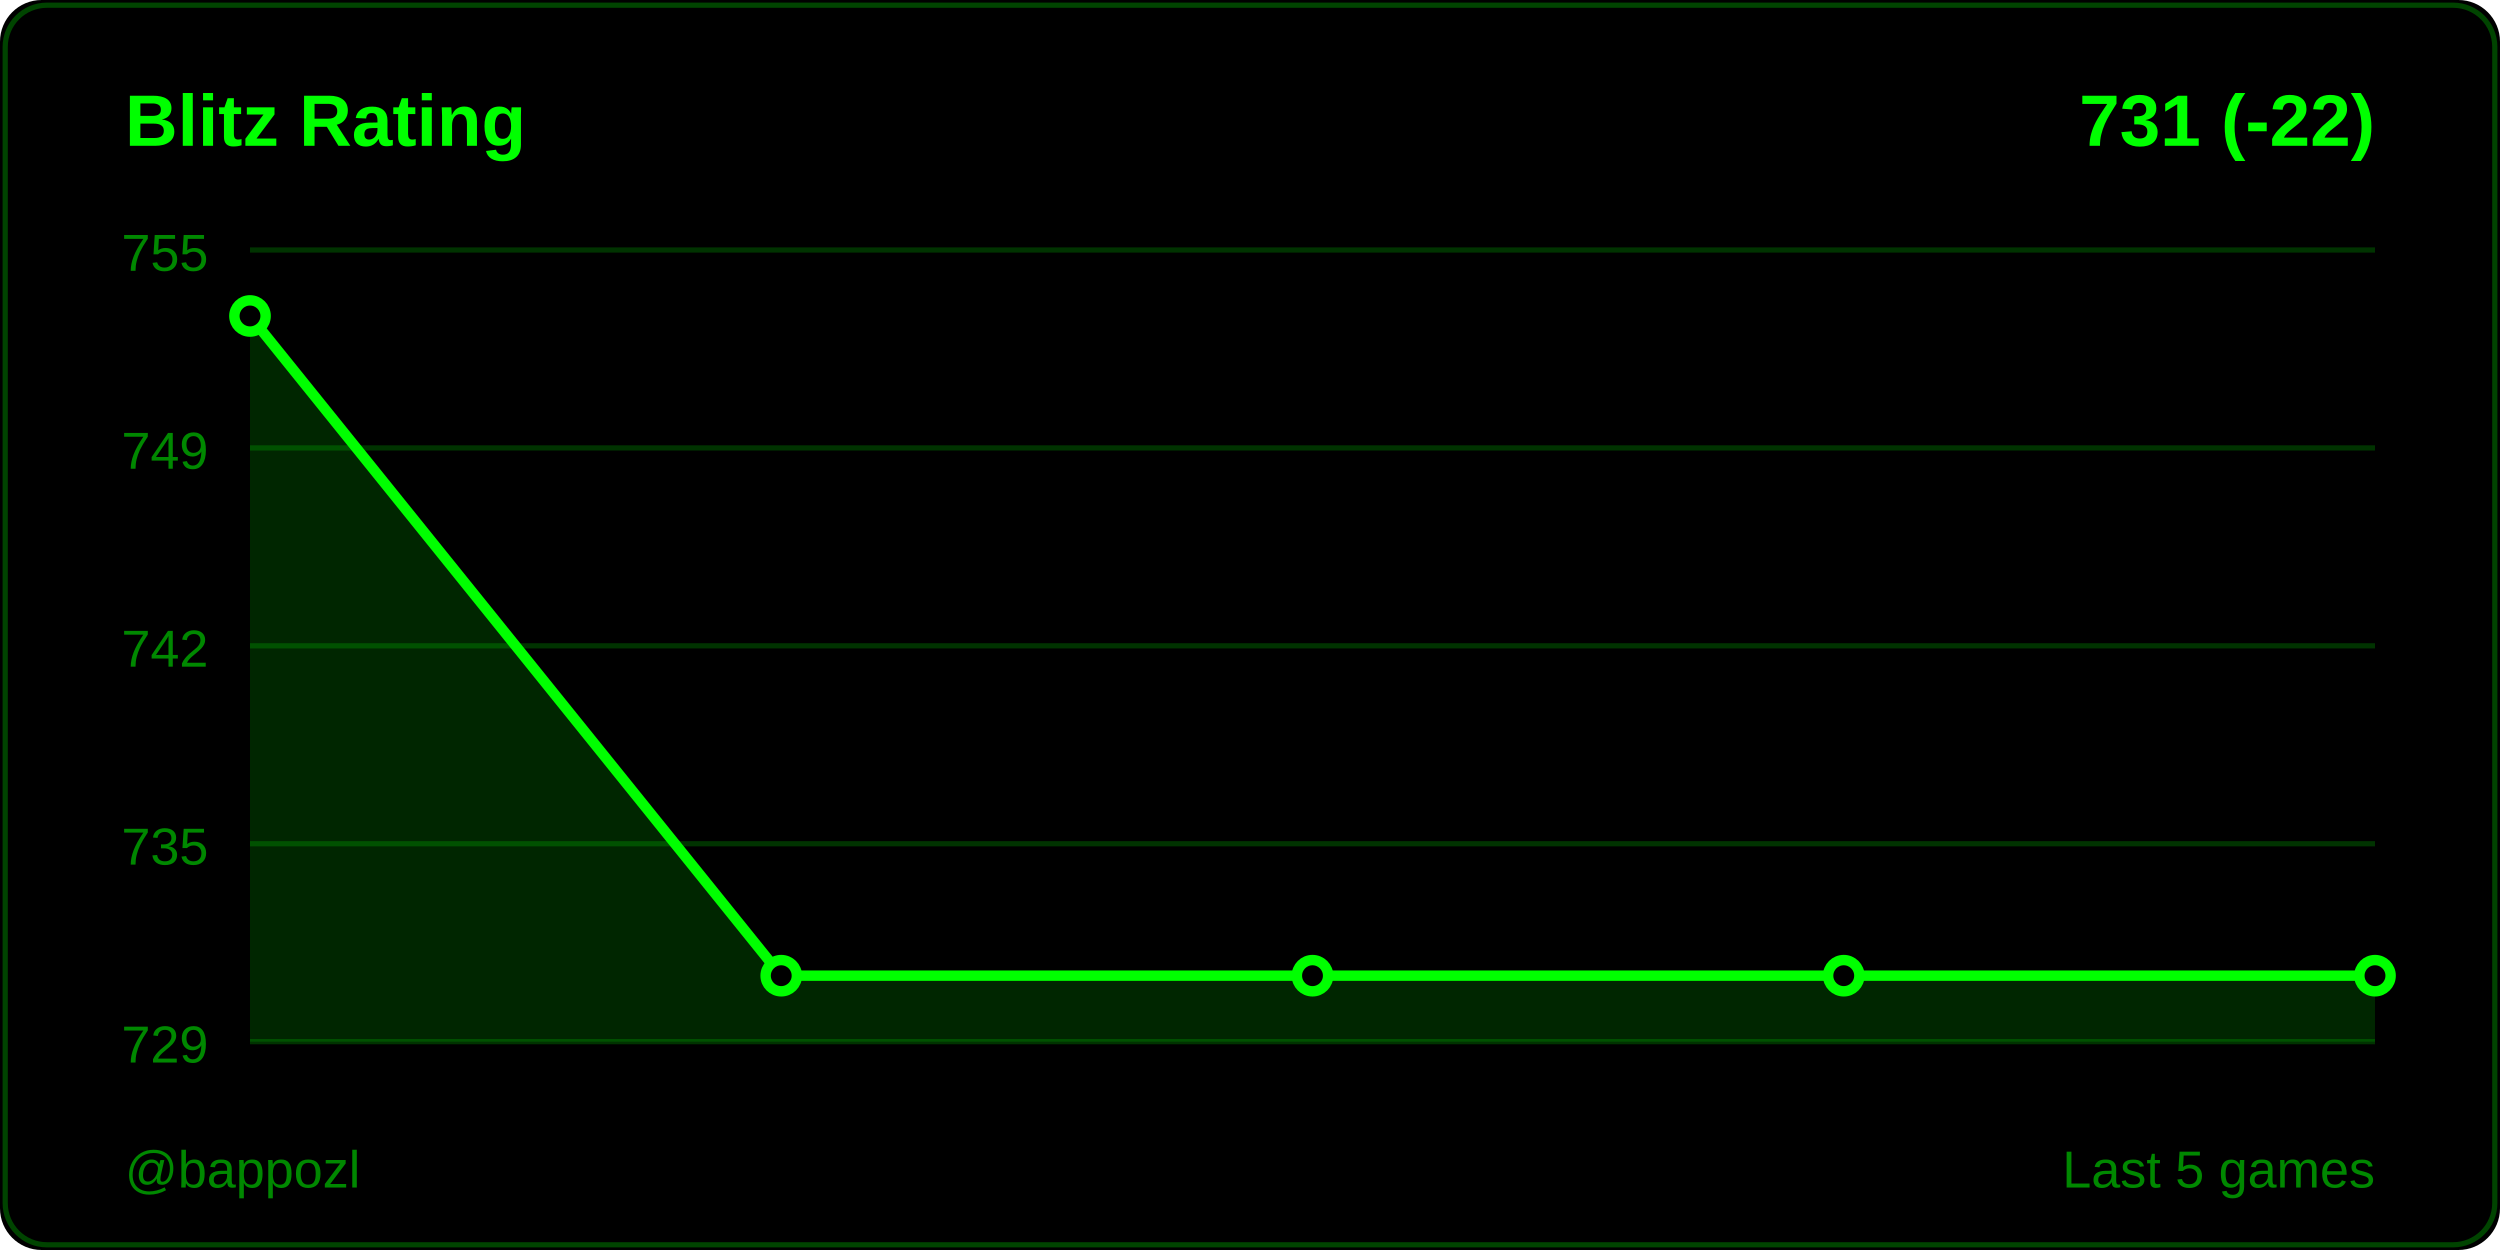
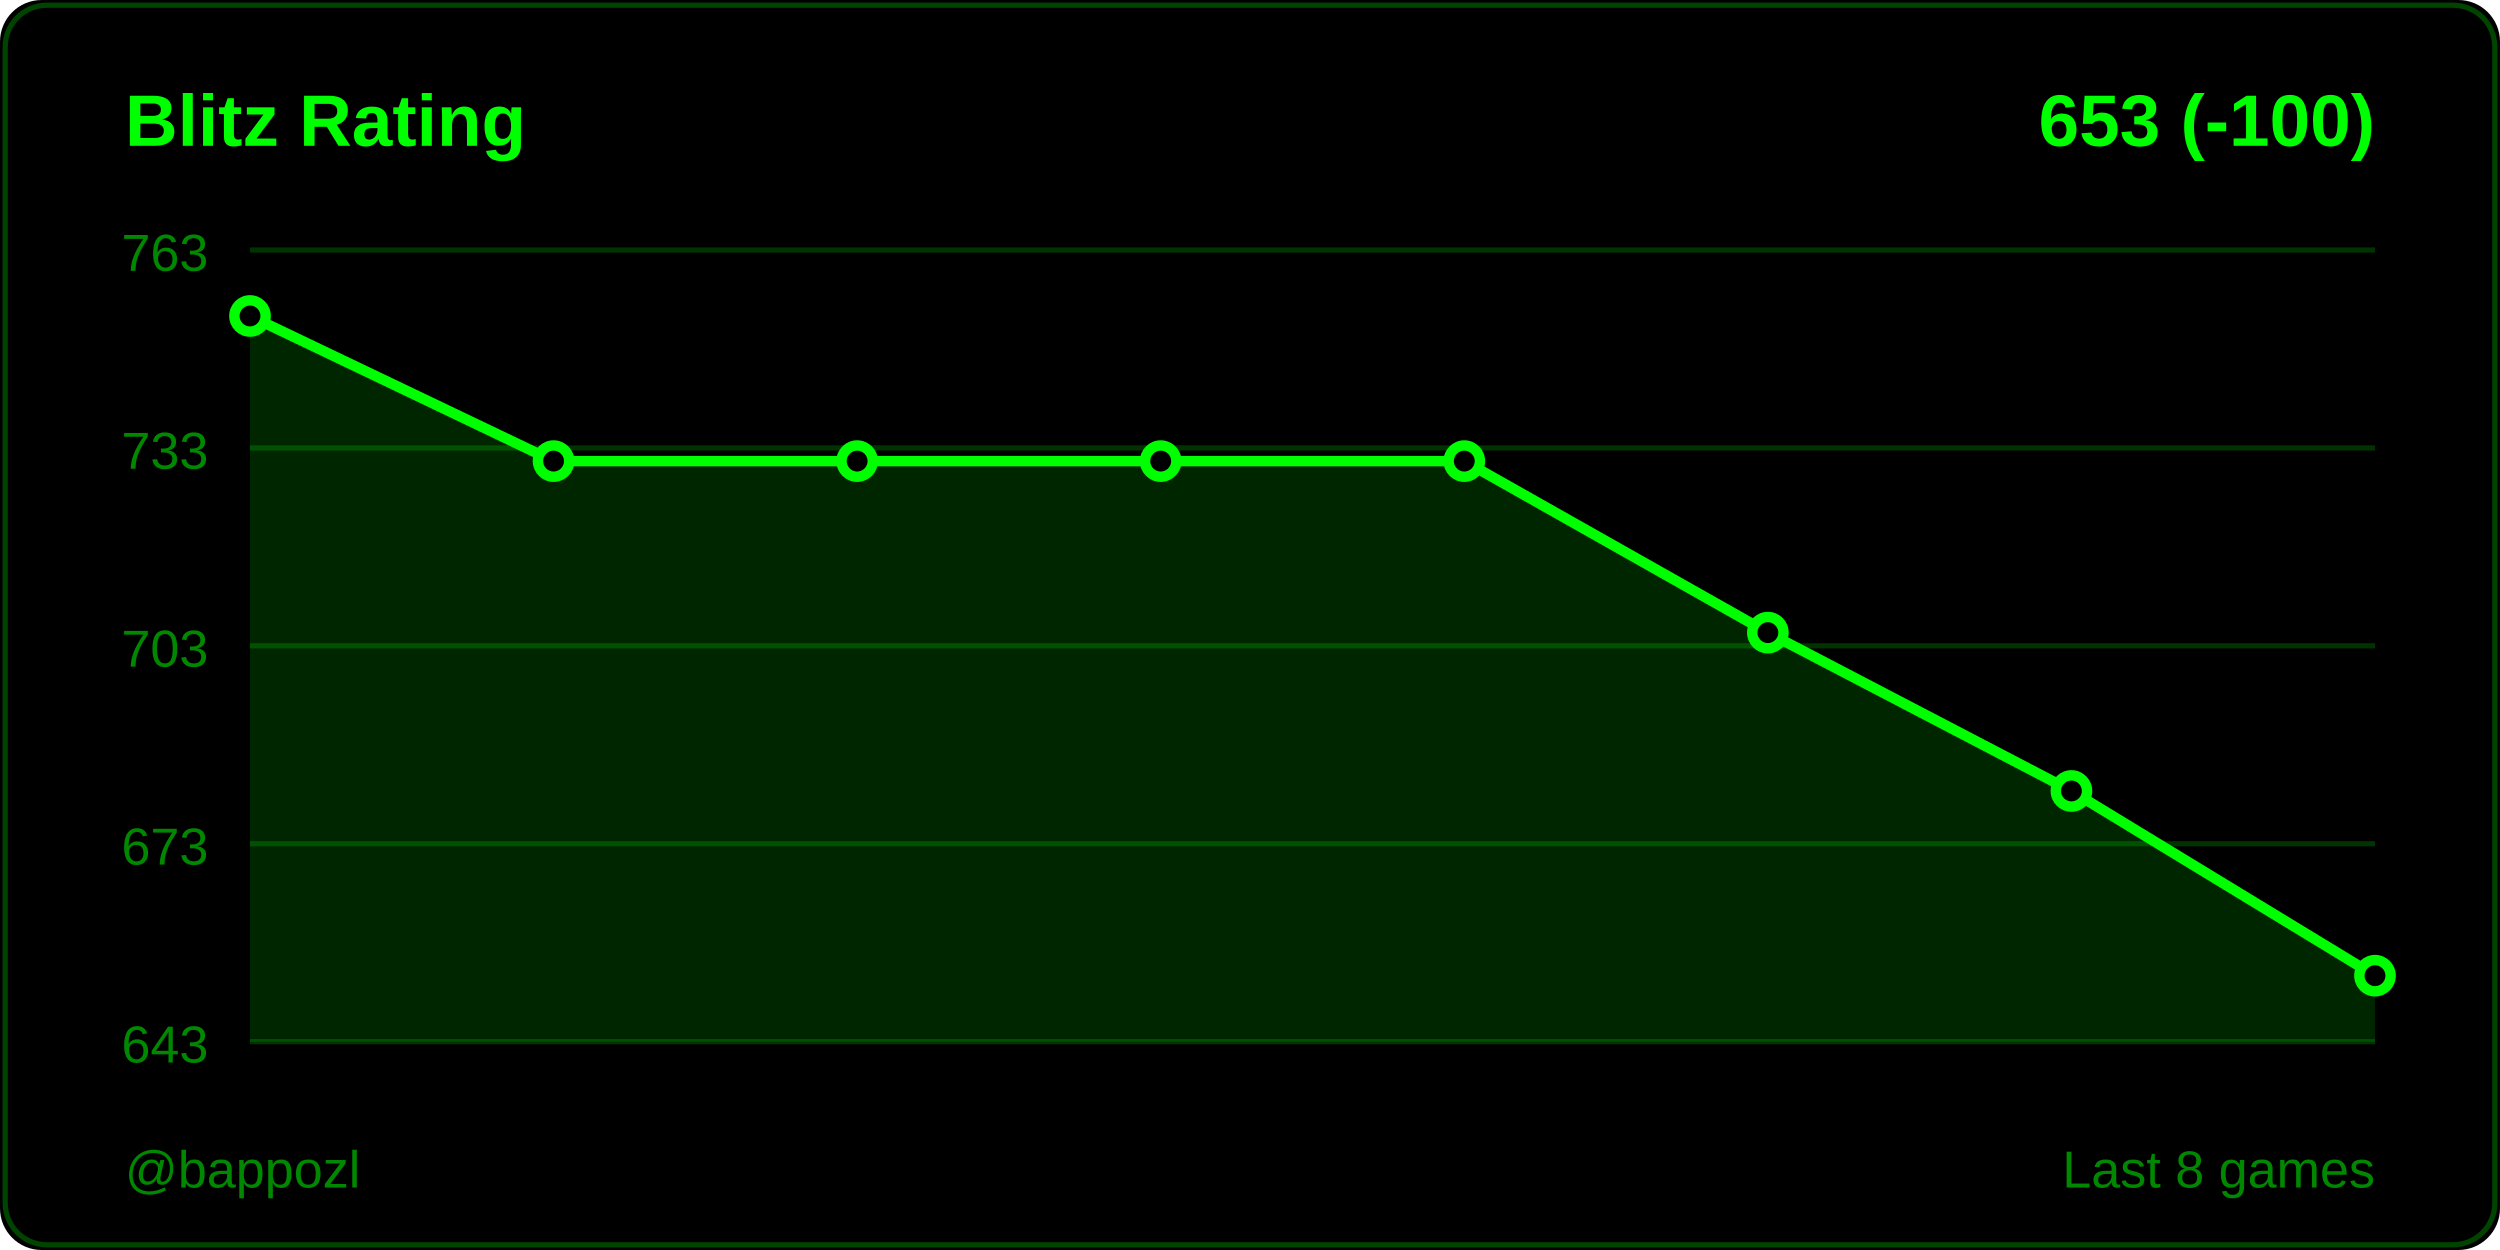
<svg xmlns="http://www.w3.org/2000/svg" width="480" height="240">
  <rect width="480" height="240" fill="#000000" rx="8" />
  <rect x="1" y="1" width="478" height="238" fill="none" stroke="#004400" rx="8" />
  <text x="24" y="28" fill="#00ff00" font-size="14" font-weight="600" font-family="Segoe UI, Arial, sans-serif">
    Blitz Rating
  </text>
  <text x="456" y="28" fill="#00ff00" font-size="14" font-weight="600" font-family="Segoe UI, Arial, sans-serif" text-anchor="end">
-     731 (-22)
+     653 (-100)
  </text>
  <line x1="48" y1="48" x2="456" y2="48" stroke="#003300" stroke-width="1" />
-   <text x="40" y="52" fill="#008800" font-size="10" font-family="Segoe UI, Arial, sans-serif" text-anchor="end">755</text>
+   <text x="40" y="52" fill="#008800" font-size="10" font-family="Segoe UI, Arial, sans-serif" text-anchor="end">763</text>
  <line x1="48" y1="86" x2="456" y2="86" stroke="#003300" stroke-width="1" />
-   <text x="40" y="90" fill="#008800" font-size="10" font-family="Segoe UI, Arial, sans-serif" text-anchor="end">749</text>
+   <text x="40" y="90" fill="#008800" font-size="10" font-family="Segoe UI, Arial, sans-serif" text-anchor="end">733</text>
  <line x1="48" y1="124" x2="456" y2="124" stroke="#003300" stroke-width="1" />
-   <text x="40" y="128" fill="#008800" font-size="10" font-family="Segoe UI, Arial, sans-serif" text-anchor="end">742</text>
+   <text x="40" y="128" fill="#008800" font-size="10" font-family="Segoe UI, Arial, sans-serif" text-anchor="end">703</text>
  <line x1="48" y1="162" x2="456" y2="162" stroke="#003300" stroke-width="1" />
-   <text x="40" y="166" fill="#008800" font-size="10" font-family="Segoe UI, Arial, sans-serif" text-anchor="end">735</text>
+   <text x="40" y="166" fill="#008800" font-size="10" font-family="Segoe UI, Arial, sans-serif" text-anchor="end">673</text>
  <line x1="48" y1="200" x2="456" y2="200" stroke="#003300" stroke-width="1" />
-   <text x="40" y="204" fill="#008800" font-size="10" font-family="Segoe UI, Arial, sans-serif" text-anchor="end">729</text>
-   <polygon points="48,200 48,60.667 150,187.333 252,187.333 354,187.333 456,187.333 456,200" fill="#00ff00" opacity="0.15" />
-   <polyline points="48,60.667 150,187.333 252,187.333 354,187.333 456,187.333" fill="none" stroke="#00ff00" stroke-width="2" stroke-linecap="round" stroke-linejoin="round" />
+   <text x="40" y="204" fill="#008800" font-size="10" font-family="Segoe UI, Arial, sans-serif" text-anchor="end">643</text>
+   <polygon points="48,200 48,60.667 106.286,88.533 164.571,88.533 222.857,88.533 281.143,88.533 339.429,121.467 397.714,151.867 456,187.333 456,200" fill="#00ff00" opacity="0.15" />
+   <polyline points="48,60.667 106.286,88.533 164.571,88.533 222.857,88.533 281.143,88.533 339.429,121.467 397.714,151.867 456,187.333" fill="none" stroke="#00ff00" stroke-width="2" stroke-linecap="round" stroke-linejoin="round" />
  <circle cx="48" cy="60.667" r="3" fill="#000000" stroke="#00ff00" stroke-width="2" />
-   <circle cx="150" cy="187.333" r="3" fill="#000000" stroke="#00ff00" stroke-width="2" />
-   <circle cx="252" cy="187.333" r="3" fill="#000000" stroke="#00ff00" stroke-width="2" />
-   <circle cx="354" cy="187.333" r="3" fill="#000000" stroke="#00ff00" stroke-width="2" />
+   <circle cx="106.286" cy="88.533" r="3" fill="#000000" stroke="#00ff00" stroke-width="2" />
+   <circle cx="164.571" cy="88.533" r="3" fill="#000000" stroke="#00ff00" stroke-width="2" />
+   <circle cx="222.857" cy="88.533" r="3" fill="#000000" stroke="#00ff00" stroke-width="2" />
+   <circle cx="281.143" cy="88.533" r="3" fill="#000000" stroke="#00ff00" stroke-width="2" />
+   <circle cx="339.429" cy="121.467" r="3" fill="#000000" stroke="#00ff00" stroke-width="2" />
+   <circle cx="397.714" cy="151.867" r="3" fill="#000000" stroke="#00ff00" stroke-width="2" />
  <circle cx="456" cy="187.333" r="3" fill="#000000" stroke="#00ff00" stroke-width="2" />
  <text x="24" y="228" fill="#008800" font-size="10" font-family="Segoe UI, Arial, sans-serif">
    @bappozl
  </text>
  <text x="456" y="228" fill="#008800" font-size="10" font-family="Segoe UI, Arial, sans-serif" text-anchor="end">
-     Last 5 games
+     Last 8 games
  </text>
</svg>
